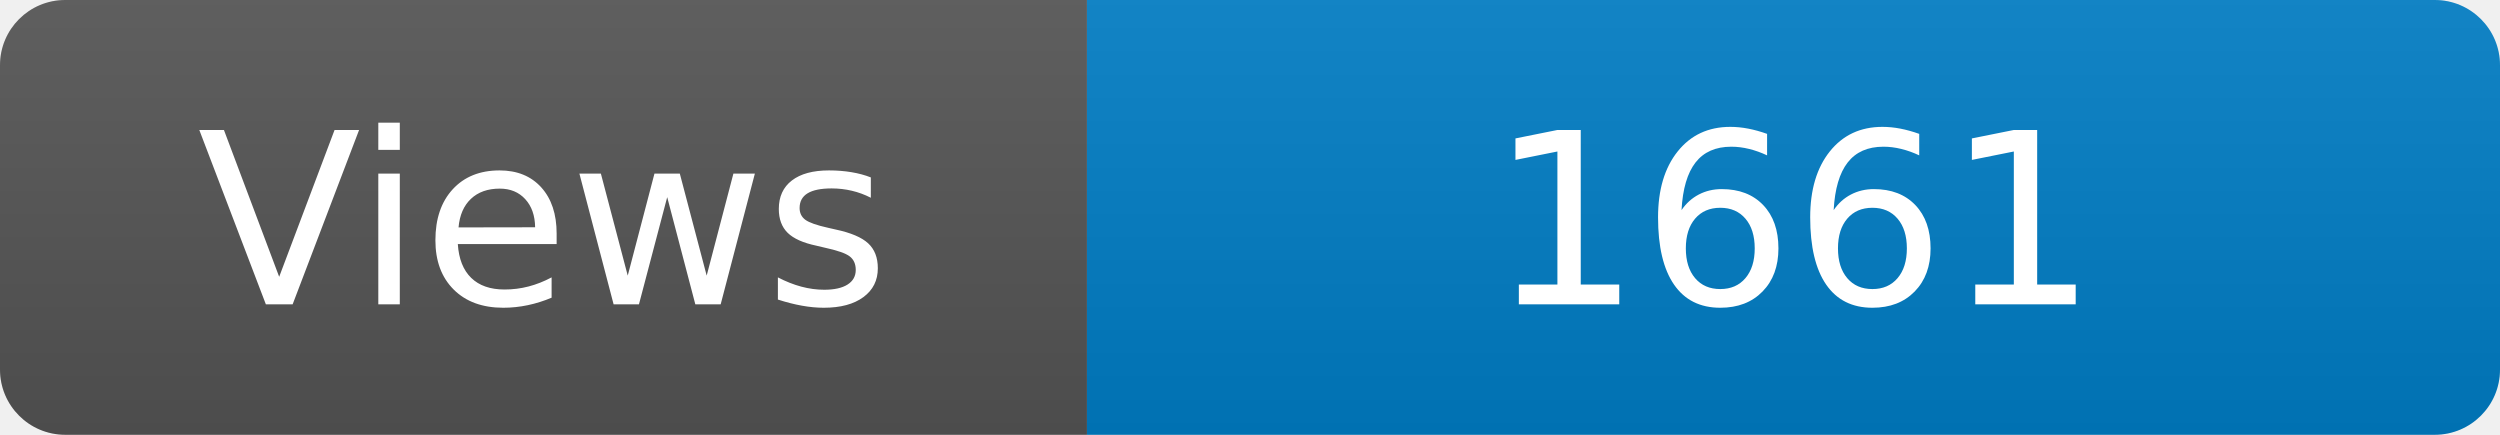
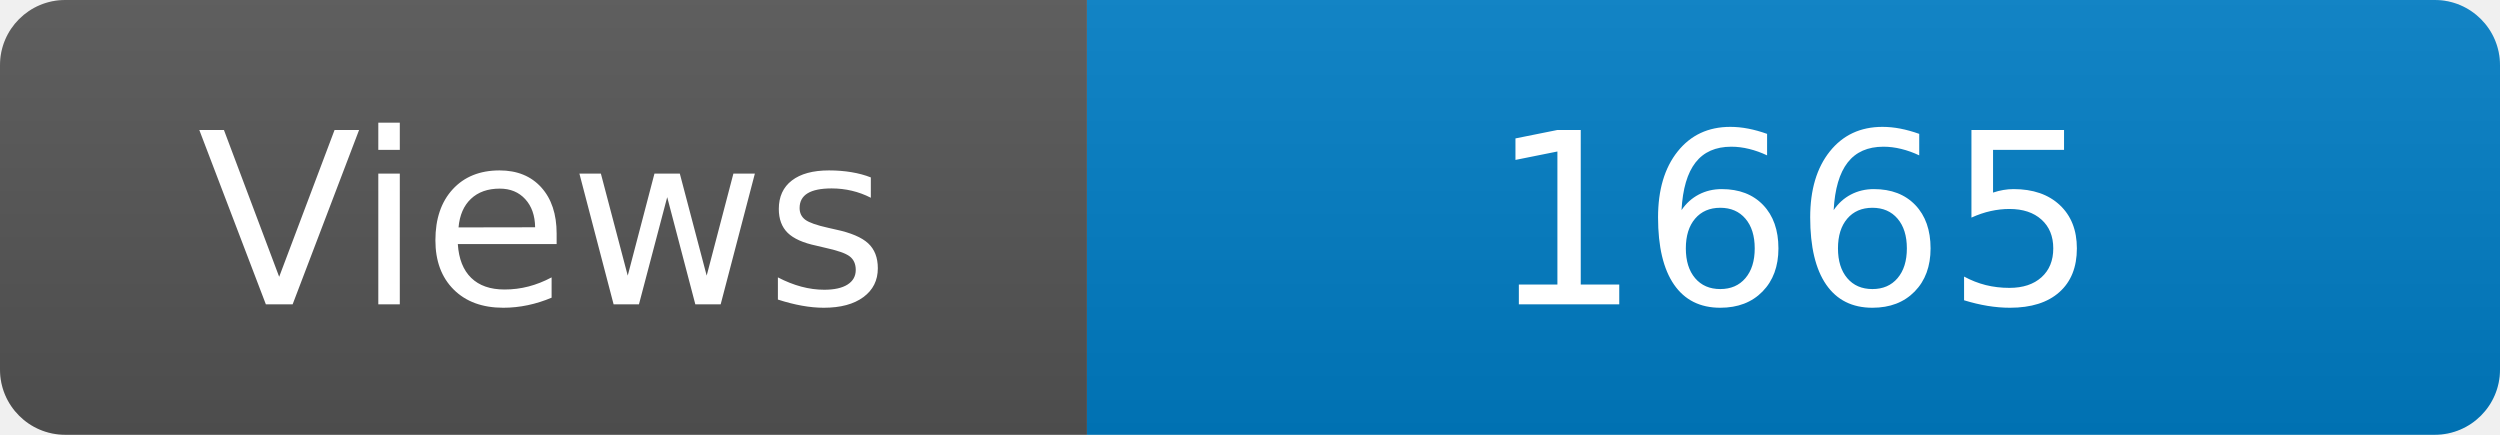
<svg xmlns="http://www.w3.org/2000/svg" width="115" height="20" role="img" aria-label="Maintained?: yes">
  <linearGradient id="s" x2="0" y2="100%">
    <stop offset="0" stop-color="#bbb" stop-opacity=".1" />
    <stop offset="1" stop-opacity=".1" />
  </linearGradient>
  <clipPath id="r">
    <rect width="115" height="20" rx="3" fill="#fff" />
  </clipPath>
  <g clip-path="url(#r)">
    <rect width="50" height="20" fill="#555" />
    <rect x="50" width="160" height="20" fill="#007ec6" />
    <rect width="115" height="20" fill="url(#s)" />
  </g>
  <g fill="#fff" text-anchor="middle" font-family="Verdana,Geneva,DejaVu Sans,sans-serif" font-size="110">
    <text x="250" y="140" transform="scale(.1)" fill="#fff">Views</text>
-     <text x="825" y="140" transform="scale(.1)" fill="#fff">1661</text>
+     <text x="825" y="140" transform="scale(.1)" fill="#fff">1665</text>
  </g>
</svg>
